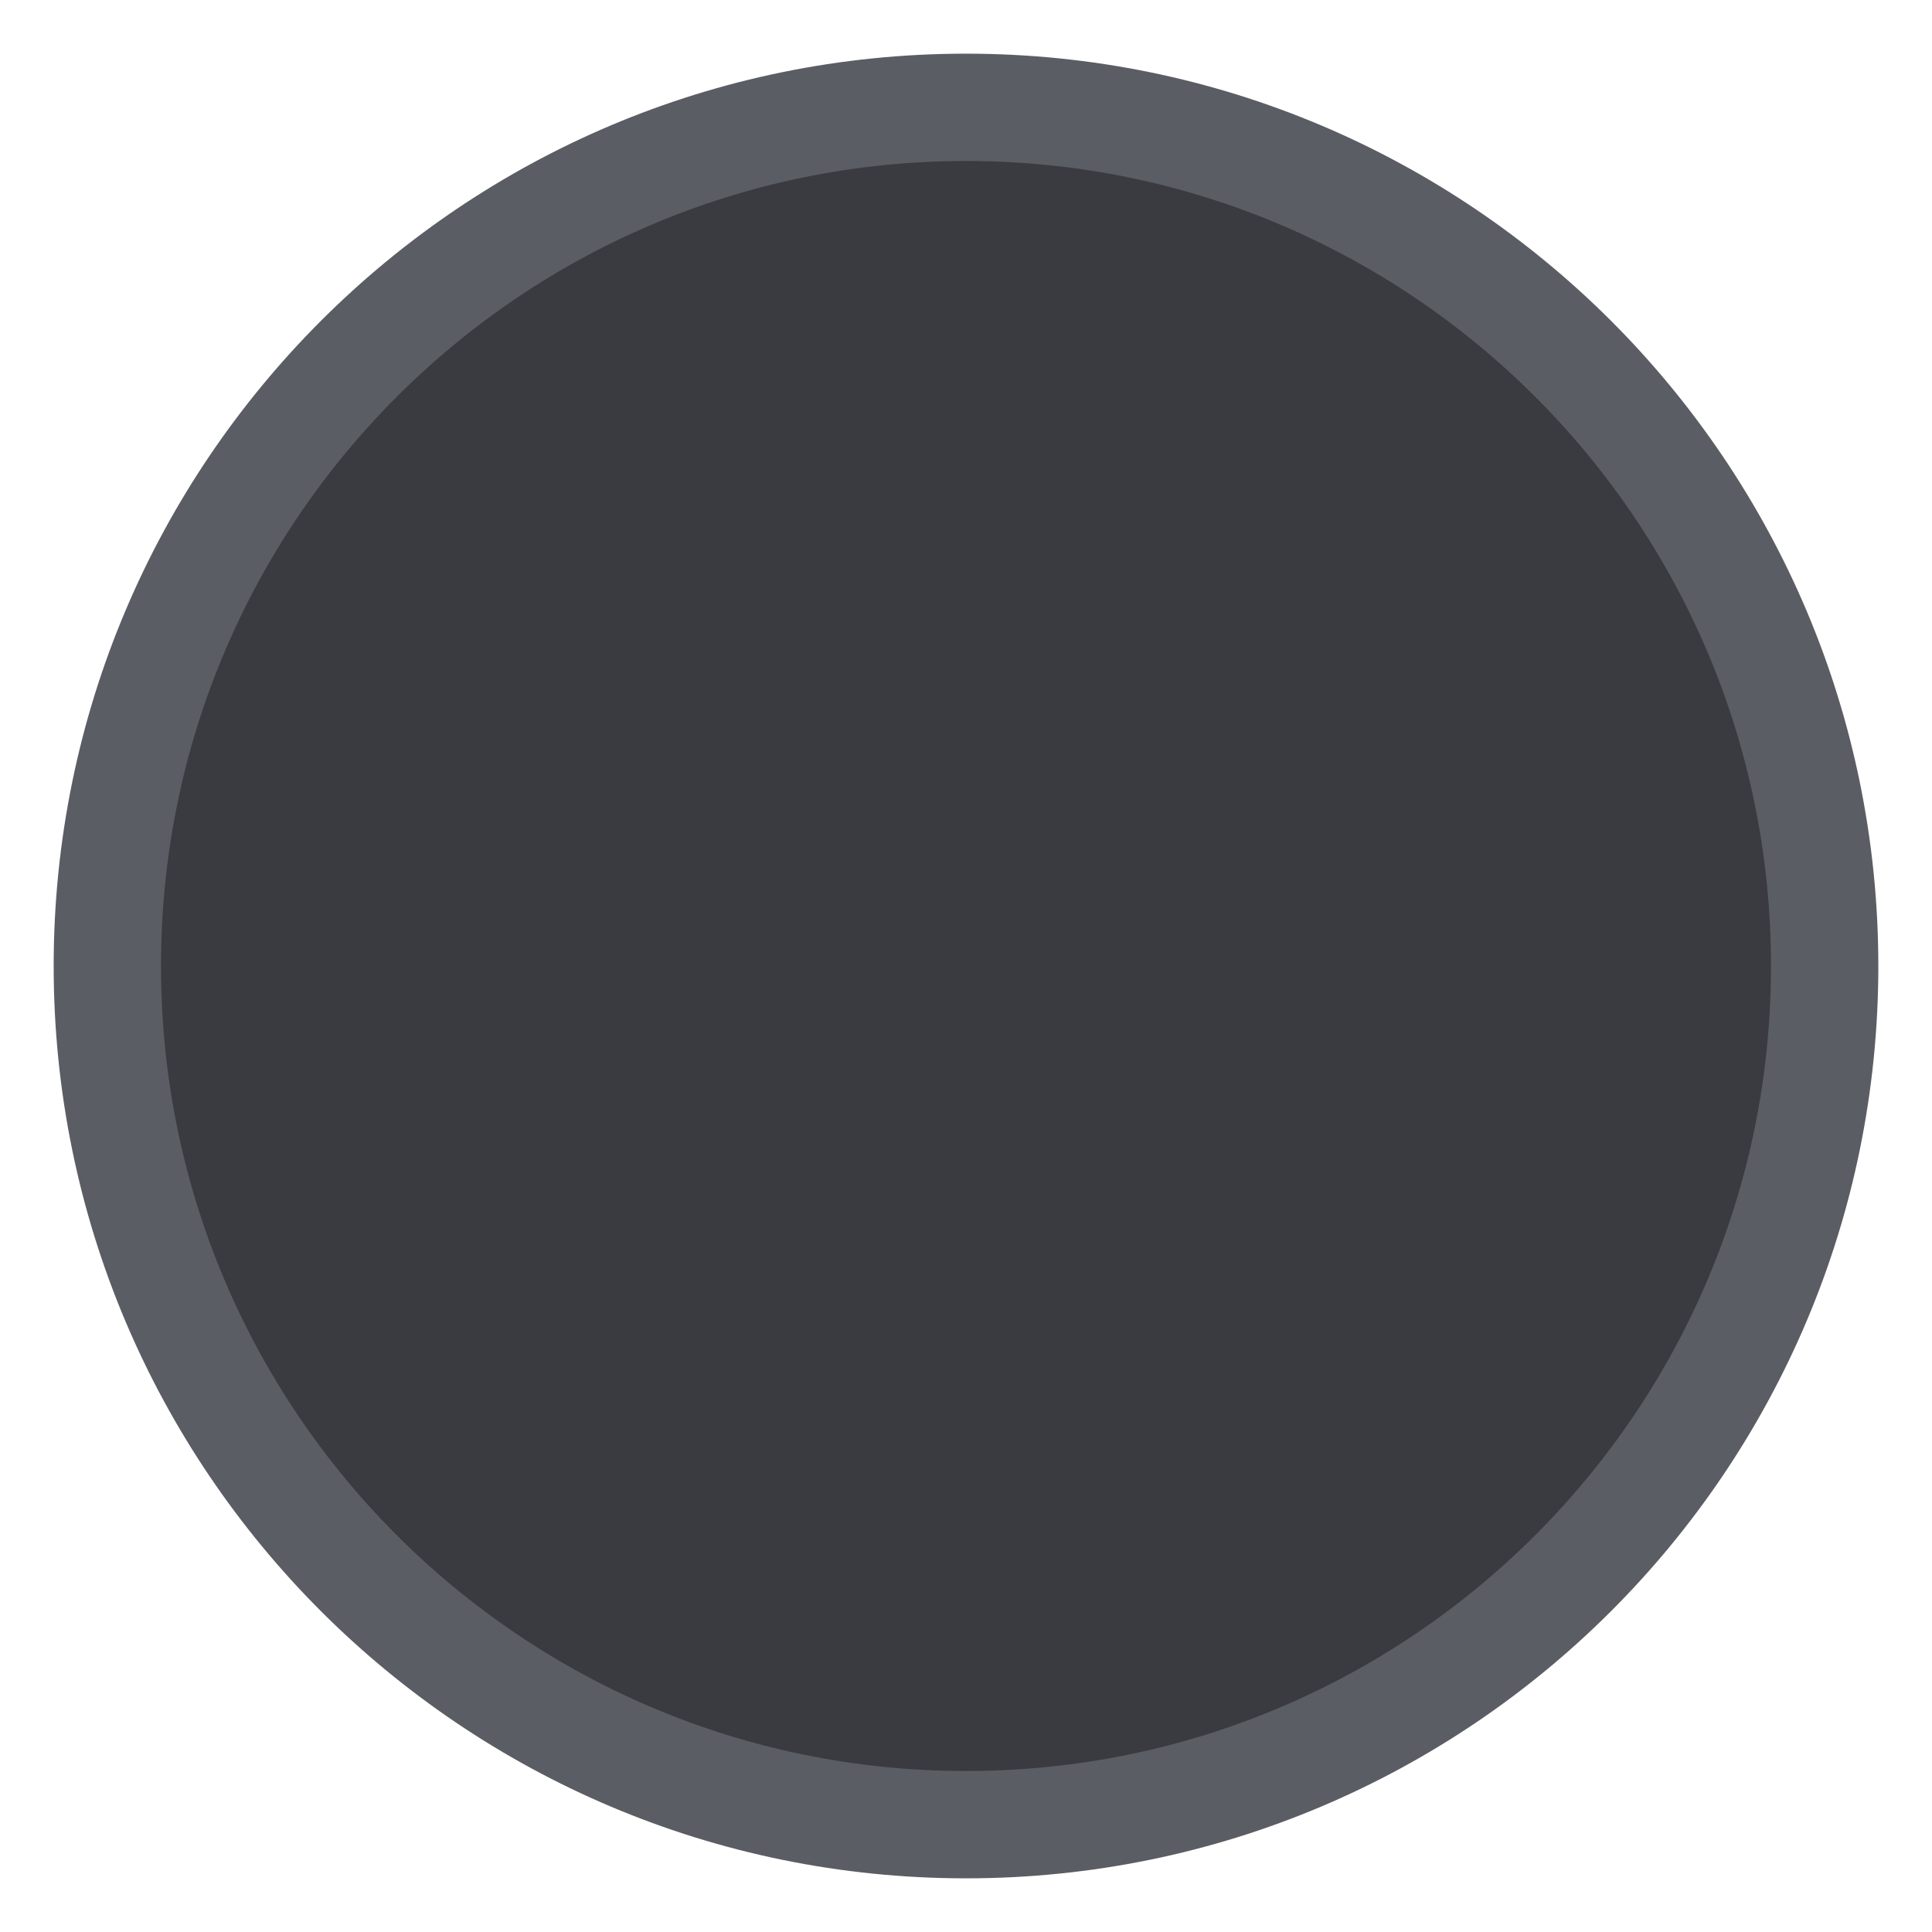
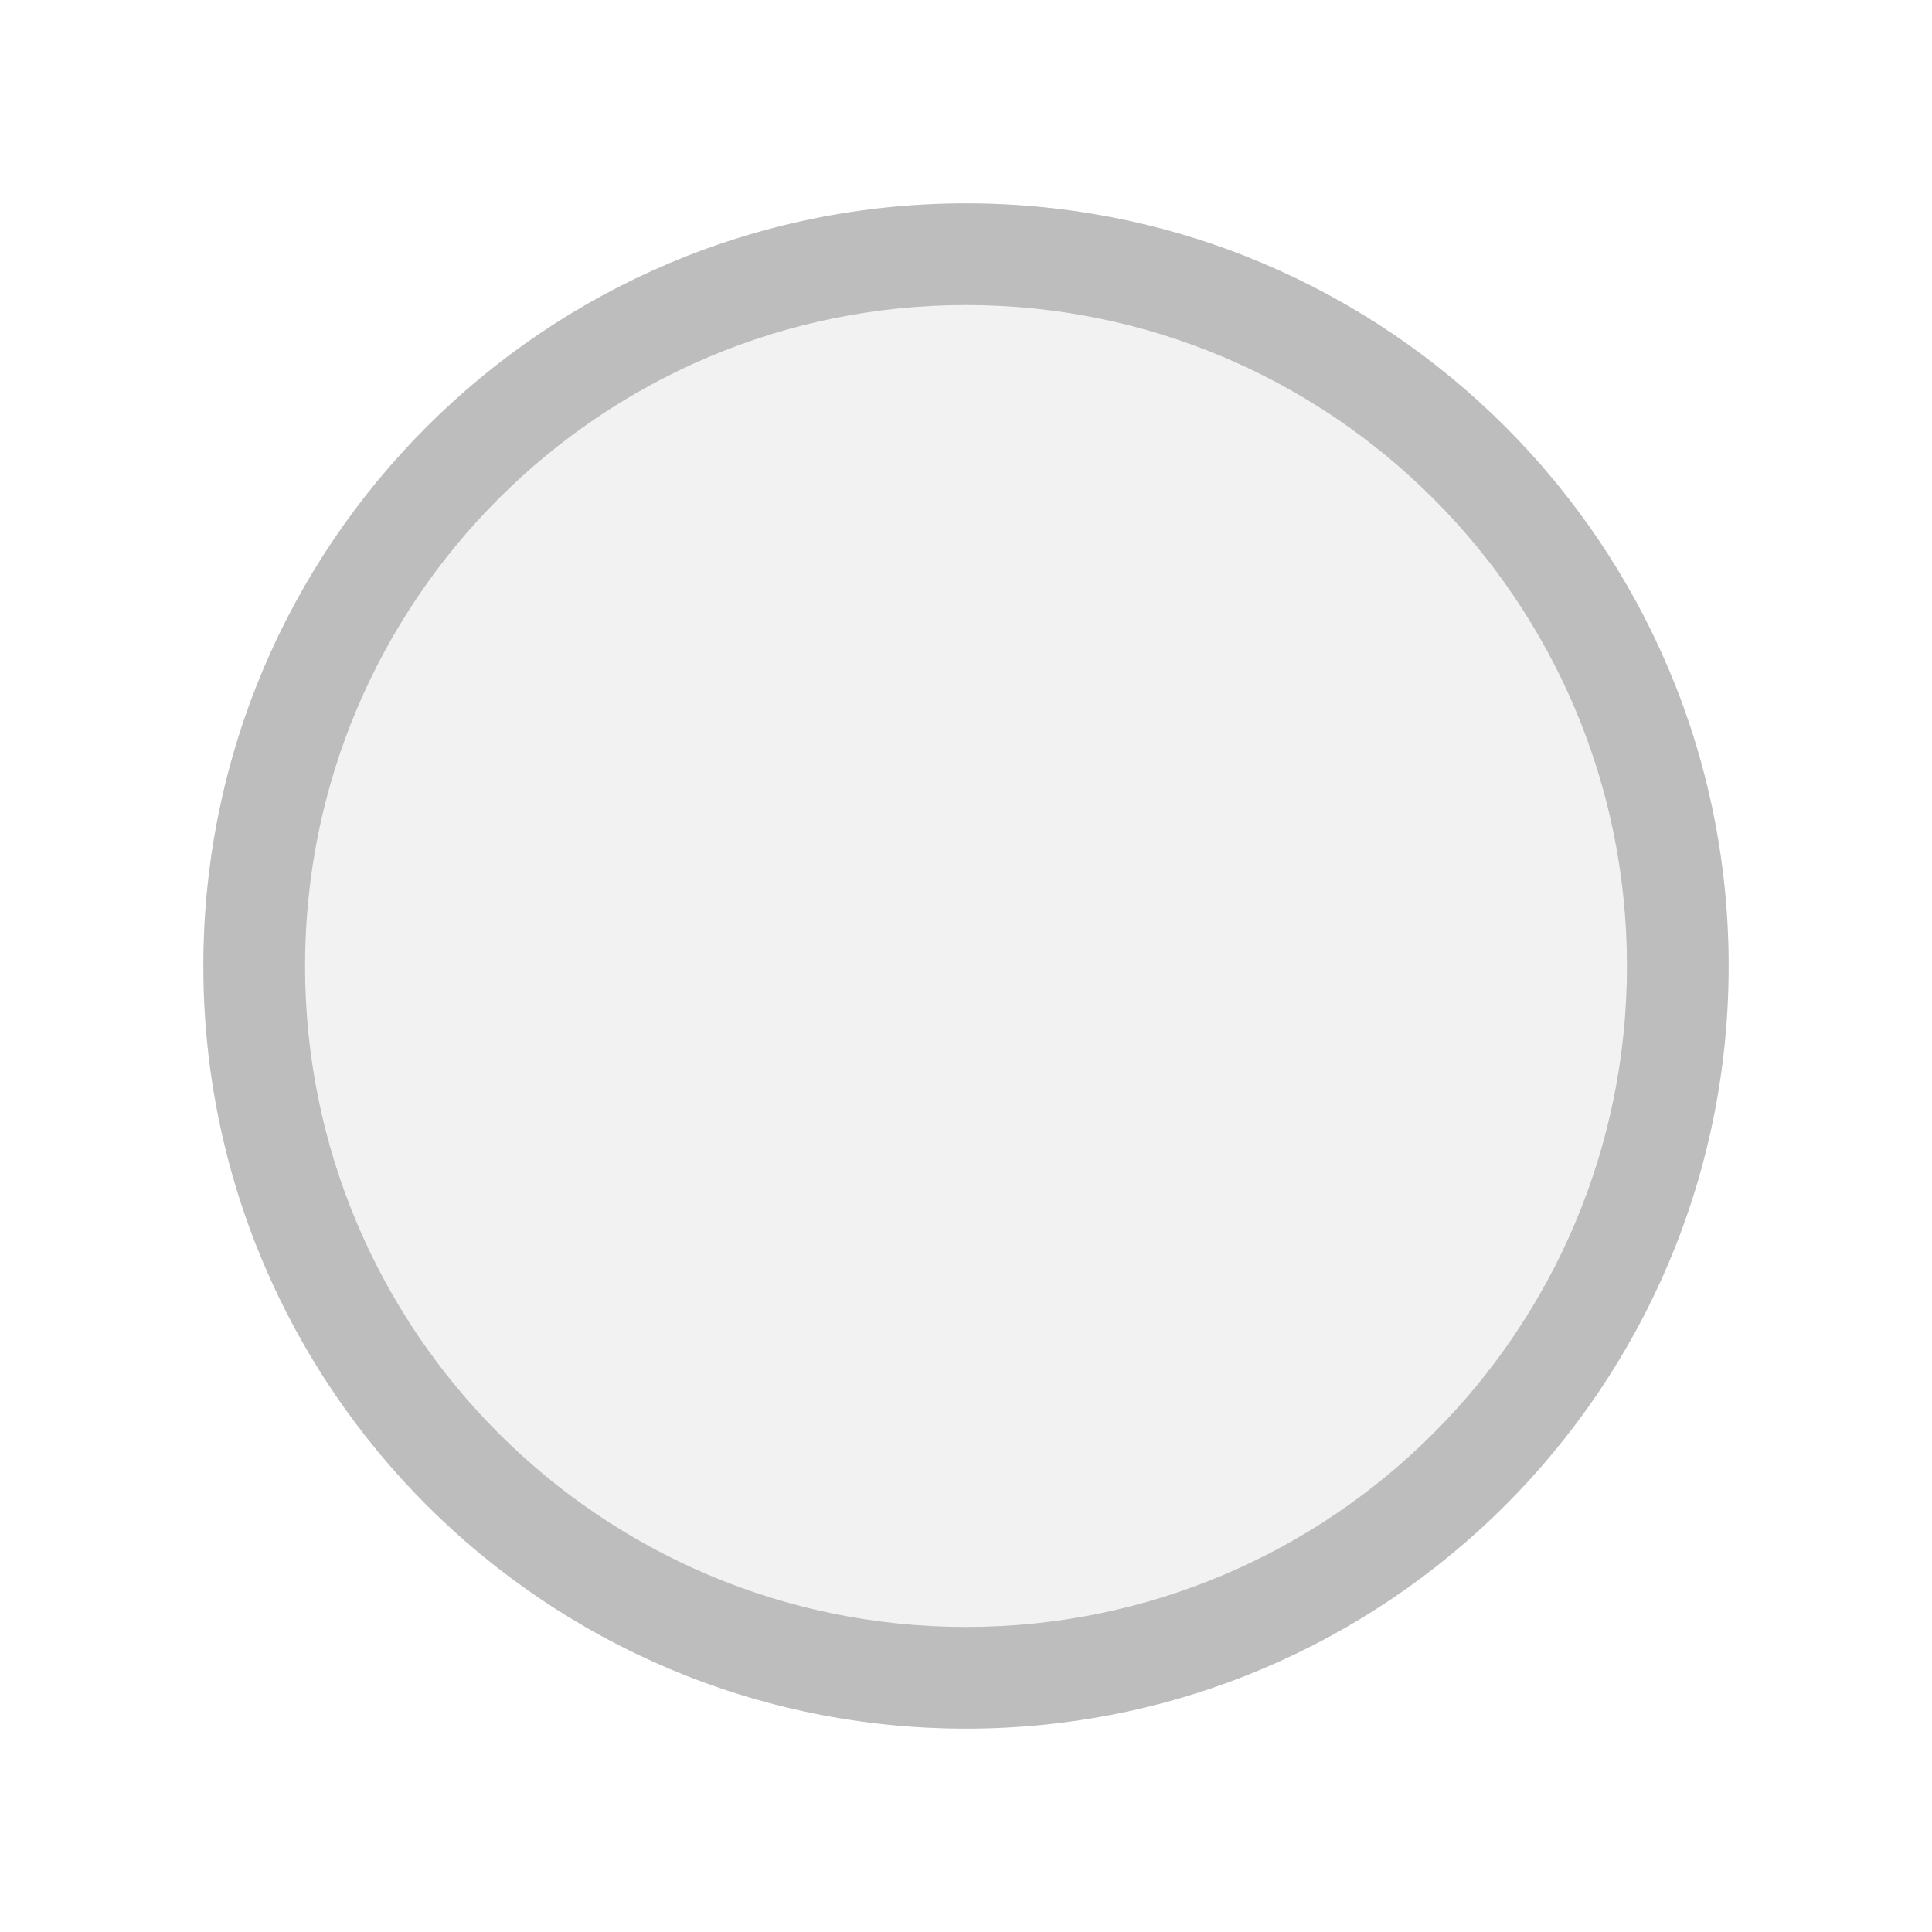
- <svg xmlns="http://www.w3.org/2000/svg" width="18" height="18" viewBox="0 0 18 18" fill="none">
-   <circle cx="9" cy="9" r="8" fill="#393B40" stroke="#5A5D63" />
+ <svg xmlns="http://www.w3.org/2000/svg" width="19" height="19" viewBox="0 0 19 19">
+   <g fill="none" fill-rule="evenodd">
+     <circle cx="9.5" cy="9.5" r="7.5" fill="#F2F2F2" />
+     <path fill="#BDBDBD" d="M9.5,17 C5.358,17 2,13.642 2,9.5 C2,5.358 5.358,2 9.5,2 C13.642,2 17,5.358 17,9.5 C17,13.642 13.642,17 9.5,17 Z M9.5,16 C13.09,16 16,13.09 16,9.5 C16,5.91 13.09,3 9.5,3 C5.91,3 3,5.91 3,9.5 C3,13.09 5.91,16 9.5,16 Z" />
+   </g>
</svg>
